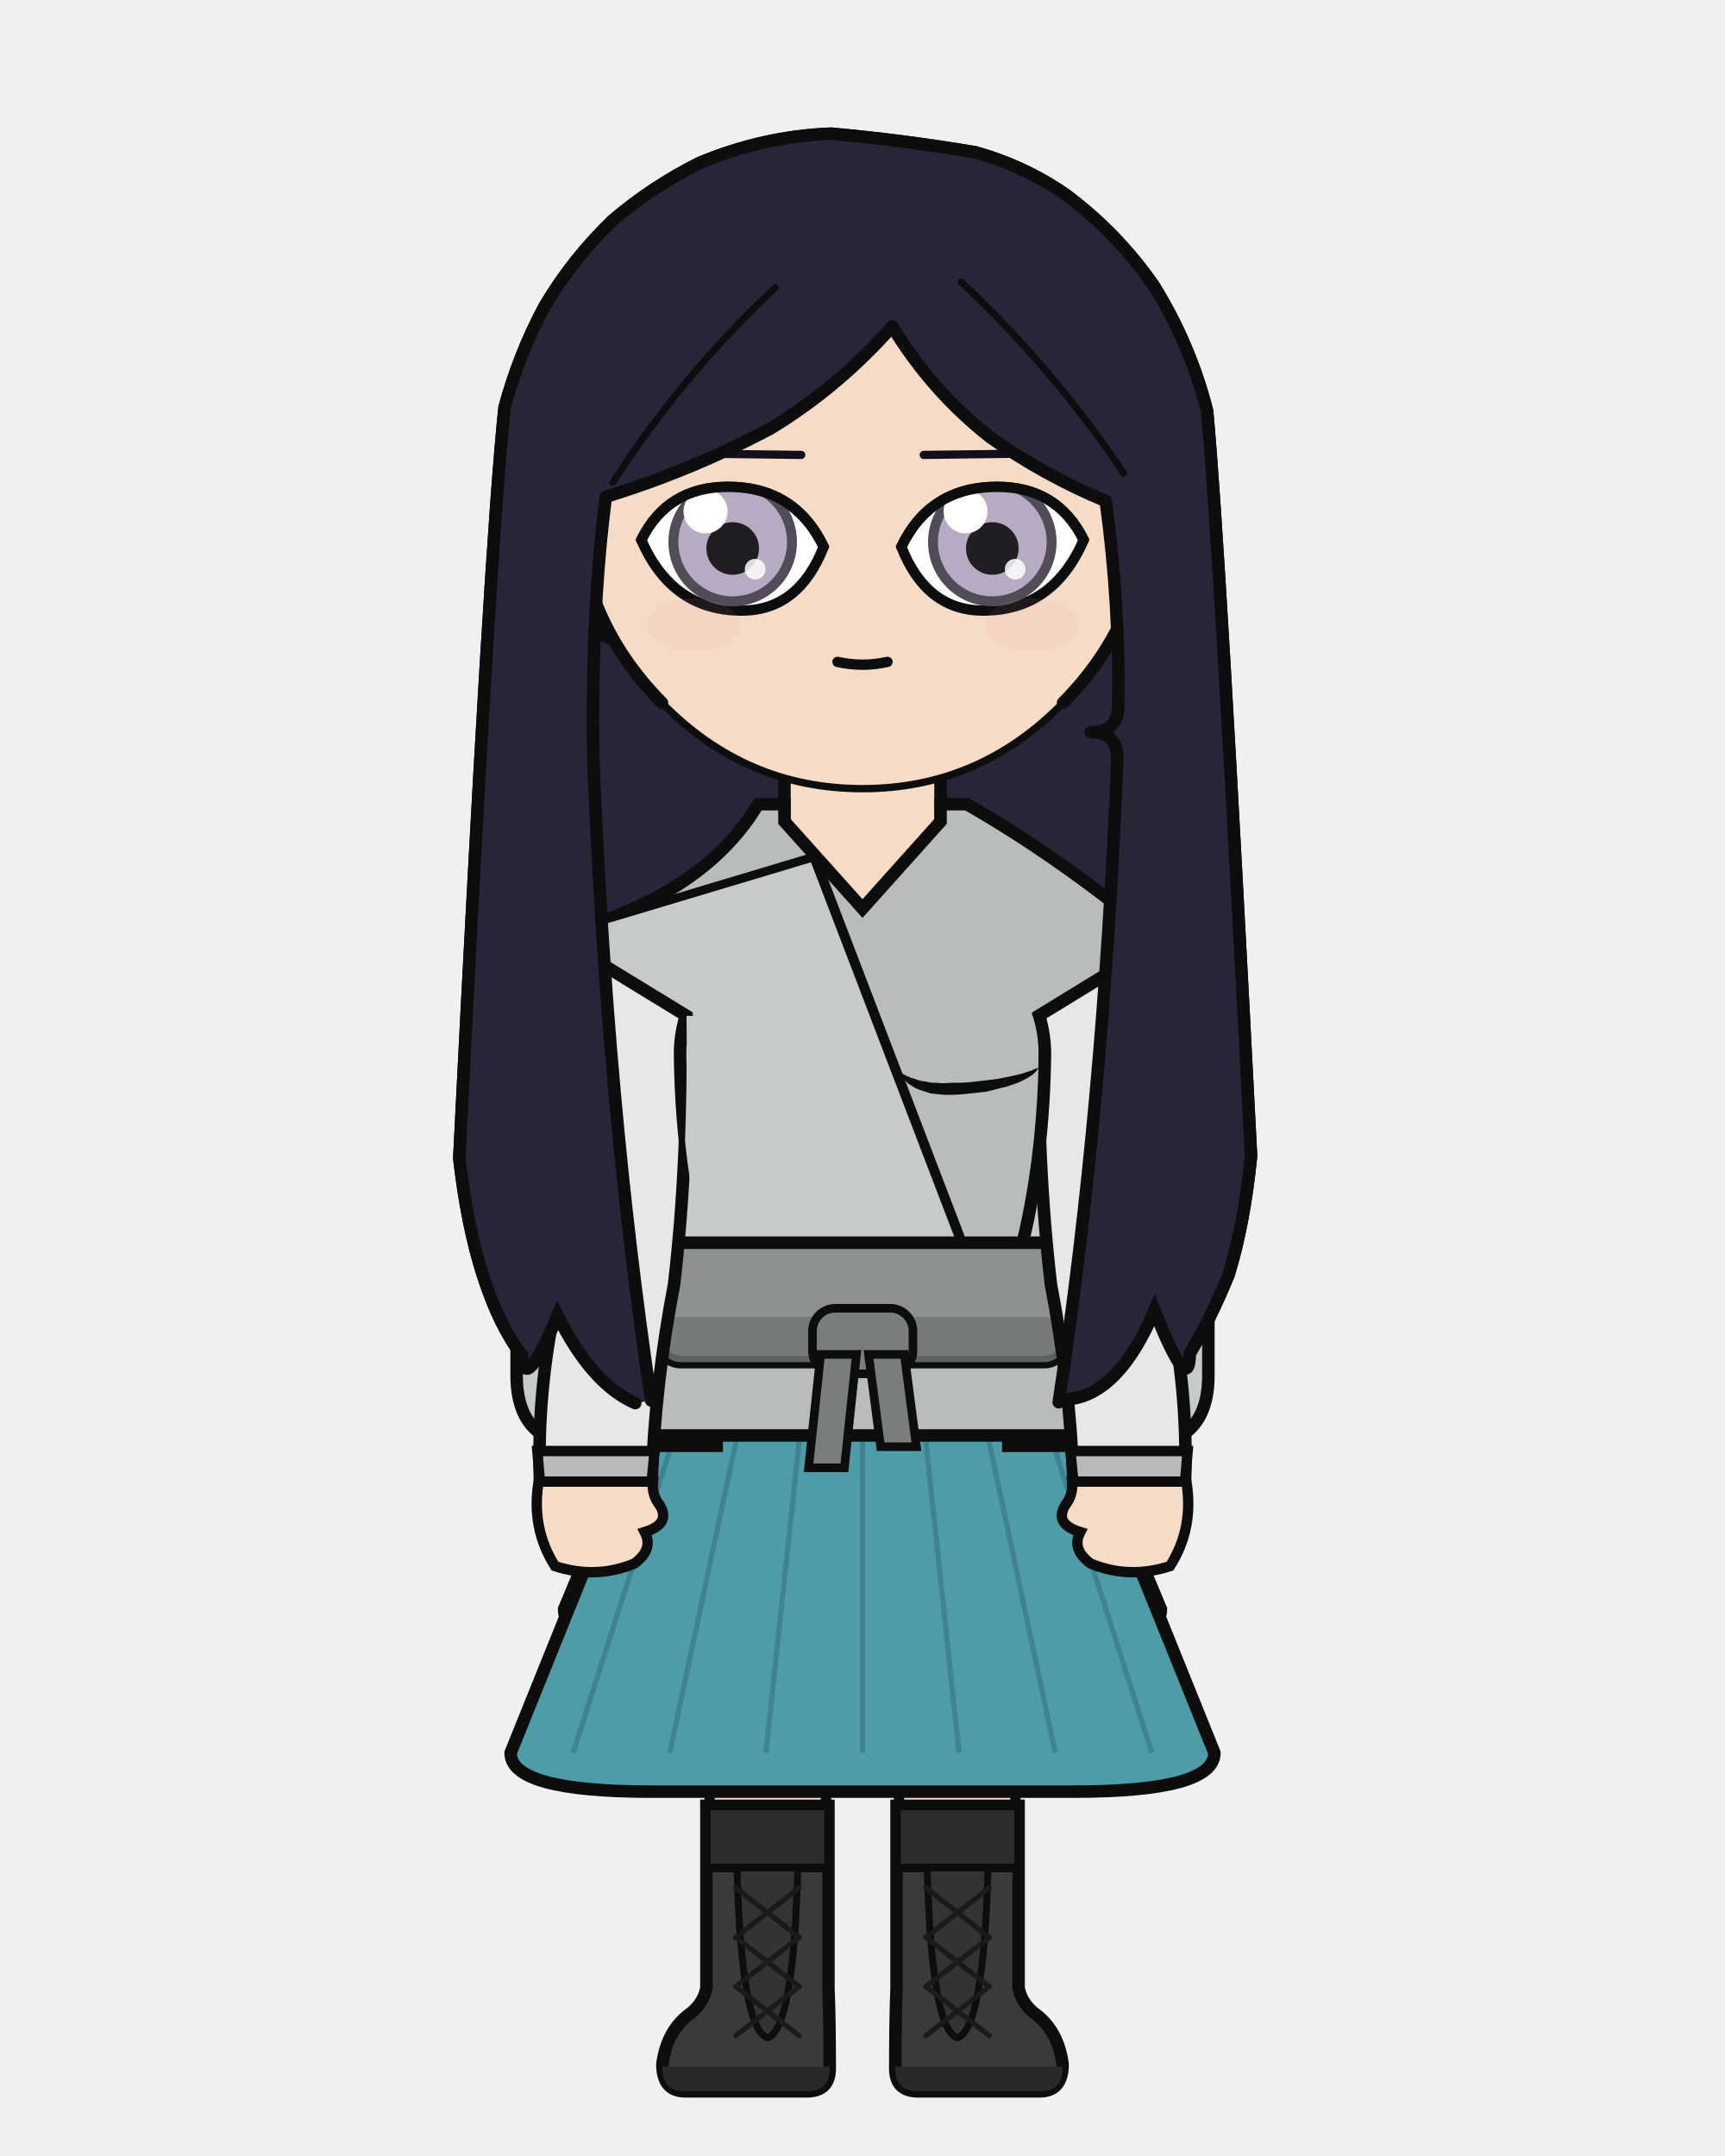
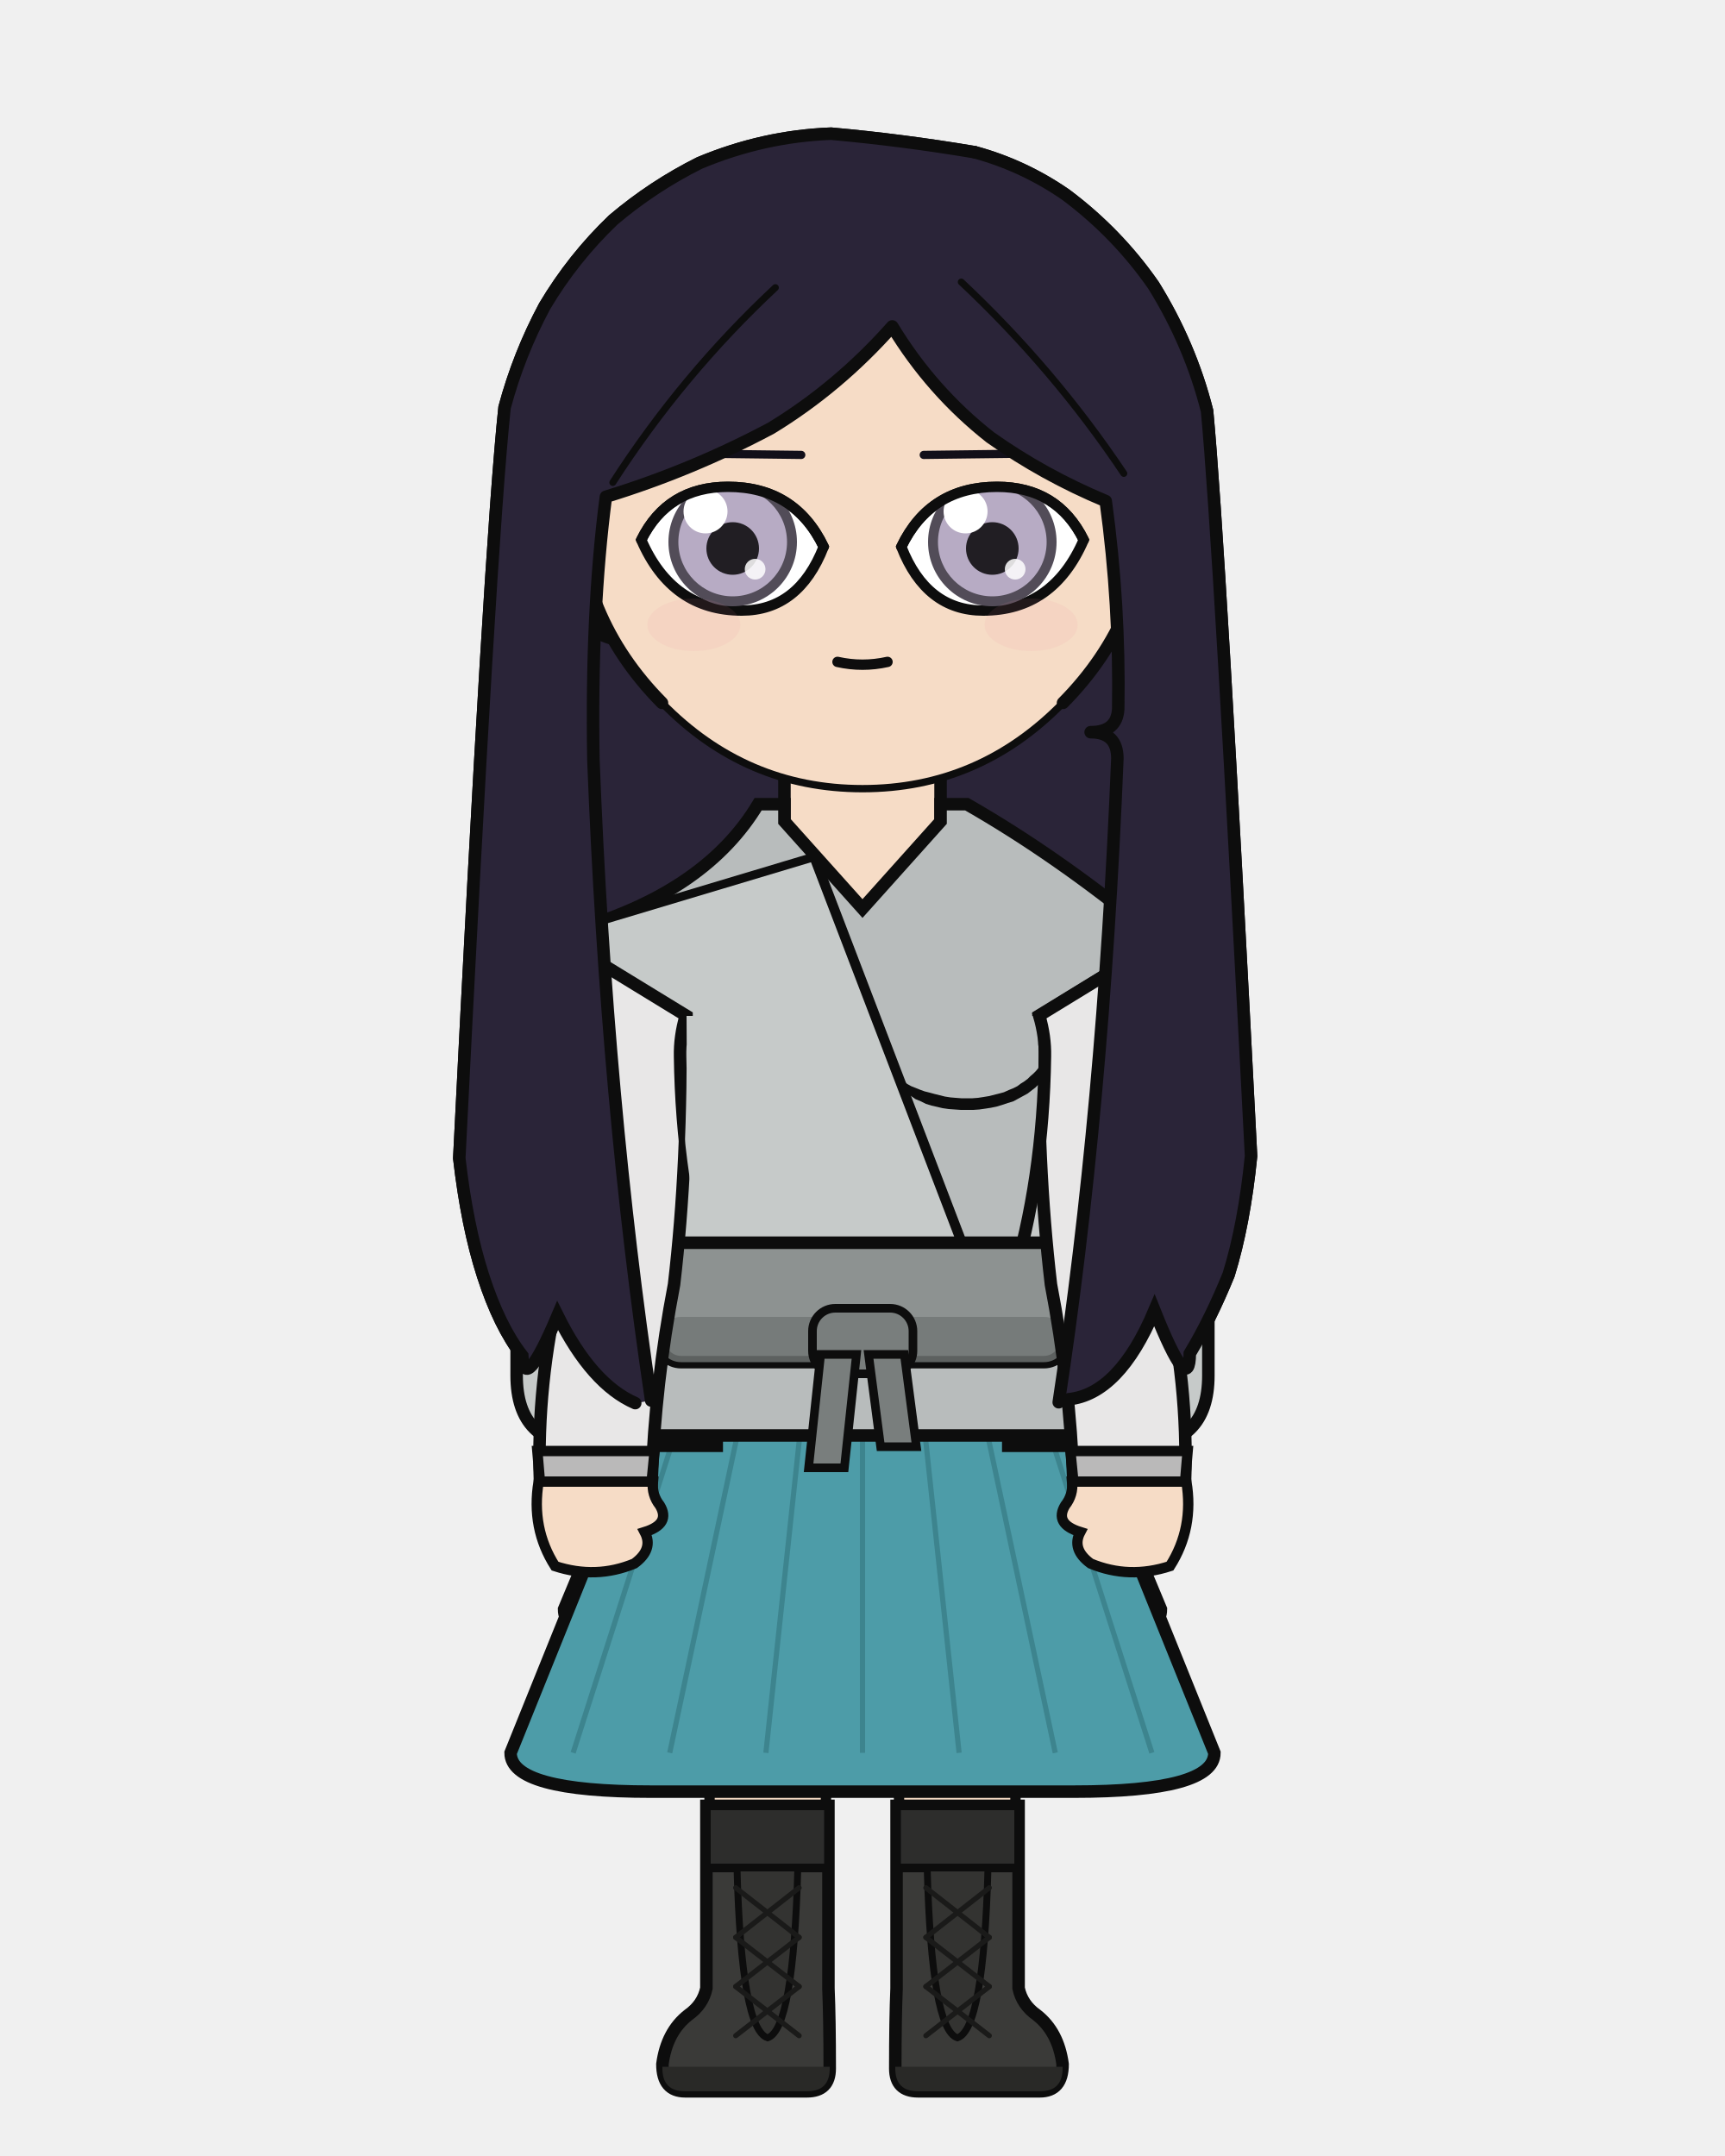
<svg xmlns="http://www.w3.org/2000/svg" width="400" height="500" viewBox="0 0 400 500">
  <defs>
    <clipPath id="hair-front">
      <path d="M 151.0 324.8 Q 140.7 255.8 137.6 176.2 Q 137.0 141.9 140.5 115.2 Q 160.4 109.1 178.8 99.3 Q 194.4 89.8 206.9 75.7 Q 216.0 90.7 229.6 101.4 Q 242.0 110.2 256.4 116.2 Q 259.7 140.2 259.3 164.4 Q 259.0 169.8 252.9 169.8 Q 259.1 169.8 259.1 175.9 Q 255.8 257.5 245.5 325.2 Q 246.7 324.8 247.8 324.5 Q 259.5 323.3 267.7 303.9 Q 275.8 324.2 275.9 313.9 Q 280.7 305.9 284.9 295.6 Q 288.5 284.0 290.1 268.1 Q 282.8 126.0 279.9 95.3 Q 276.0 79.9 267.5 66.2 Q 259.1 54.1 247.2 45.2 Q 237.4 38.4 226.0 35.3 Q 209.4 32.5 192.7 31.0 Q 177.0 31.6 162.2 37.8 Q 151.4 43.2 142.2 51.0 Q 132.9 59.9 126.3 71.0 Q 120.3 82.2 117.0 94.5 Q 113.6 126.6 106.5 268.6 Q 108.3 284.3 112.0 295.8 Q 115.8 307.6 121.1 314.4 Q 121.5 323.5 129.3 305.1 Q 137.2 321.0 147.3 325.4 Q 149.2 325.1 151.0 324.8 Z" />
    </clipPath>
  </defs>
  <path d="M 147.3 325.4 Q 137.2 321.0 129.3 305.1 Q 121.5 323.5 121.1 314.4 Q 115.8 307.6 112.0 295.8 Q 108.3 284.3 106.5 268.6 Q 113.6 126.6 117.0 94.5 Q 120.3 82.2 126.3 71.0 Q 132.9 59.9 142.2 51.0 Q 151.4 43.2 162.2 37.8 Q 177.0 31.6 192.7 31.0 Q 209.4 32.5 226.0 35.3 Q 237.4 38.4 247.2 45.2 Q 259.1 54.1 267.5 66.2 Q 276.0 79.9 279.9 95.3 Q 282.8 126.0 290.1 268.1 Q 288.5 284.0 284.9 295.6 Q 280.7 305.9 275.9 313.9 Q 275.8 324.2 267.7 303.9 Q 259.5 323.3 247.8 324.5 Q 197.6 336.1 147.3 325.4 Z" fill="#2a2438" />
  <path d="M 147.3 325.4 Q 137.2 321.0 129.3 305.1 Q 121.5 323.5 121.1 314.4 Q 115.8 307.6 112.0 295.8 Q 108.3 284.3 106.5 268.6 Q 113.6 126.6 117.0 94.5 Q 120.3 82.2 126.3 71.0 Q 132.9 59.9 142.2 51.0 Q 151.4 43.2 162.2 37.8 Q 177.0 31.6 192.7 31.0 Q 209.4 32.5 226.0 35.3 Q 237.4 38.4 247.2 45.2 Q 259.1 54.1 267.5 66.2 Q 276.0 79.9 279.9 95.3 Q 282.8 126.0 290.1 268.1 Q 288.5 284.0 284.9 295.6 Q 280.7 305.9 275.9 313.9 Q 275.8 324.2 267.7 303.9 Q 259.5 323.3 247.8 324.5 Q 197.6 336.1 147.3 325.4 Z" fill="none" stroke="#0d0d0d" stroke-width="2.9" stroke-linecap="round" stroke-linejoin="round" />
  <path d="M 181.9 199.2 Q 168.4 215.1 141.0 223.6 Q 136.7 224.9 136.7 229.2 Q 136.7 235.6 150.0 235.6 L 154.9 235.6 L 154.9 231.3 L 163.3 231.3 Q 161.9 240.4 162.0 245.0 Q 162.0 248.1 164.3 249.4 Q 166.6 250.7 166.6 253.9 Q 167.3 277.5 169.8 297.9 Q 169.8 318.7 169.8 335.7 L 194.2 335.7 L 200.0 328.9 L 205.8 335.7 L 230.2 335.7 Q 230.2 318.7 230.2 297.9 Q 232.7 277.5 233.4 253.9 Q 233.4 250.7 235.7 249.4 Q 238.0 248.1 238.0 245.0 Q 238.1 240.4 236.7 235.6 L 236.7 231.3 L 245.1 231.3 L 245.1 235.6 L 250.0 235.6 Q 263.3 235.6 263.3 229.2 Q 263.3 224.9 259.0 223.6 Q 239.2 206.9 218.1 199.2 Z" fill="#f6dcc6" stroke="#0d0d0d" stroke-width="2.9" />
  <rect x="181.9" y="172.5" width="36.3" height="38.0" rx="12.7" fill="#f6dcc6" />
  <line x1="181.9" y1="172.5" x2="181.9" y2="199.2" stroke="#0d0d0d" stroke-width="2.9" />
  <line x1="218.1" y1="172.5" x2="218.1" y2="199.2" stroke="#0d0d0d" stroke-width="2.9" />
  <path d="M 163.7 332.9 L 236.3 332.9 Q 236.3 330.1 236.2 328.9 Q 236.1 375.2 234.9 461.1 L 209.2 461.1 Q 207.8 328.9 200.0 331.8 Q 192.2 328.9 190.8 461.1 L 165.1 461.1 Q 163.9 375.2 163.8 328.9 Q 163.7 330.1 163.7 332.9 Z" fill="#f6dcc6" stroke="#0d0d0d" stroke-width="2.4" stroke-linejoin="round" />
  <path d="M 163.7 332.9 L 236.3 332.9 L 229.8 344.8 Q 200.0 346.1 170.2 344.8 Z" fill="#e8e4dc" stroke="#0d0d0d" stroke-width="2.4" stroke-linejoin="round" />
  <path d="M 192.1 418.8 L 192.1 461.1 Q 192.4 468.3 192.4 479.7 Q 192.4 485.0 187.1 485.0 L 158.9 485.0 Q 153.6 485.0 153.6 478.7 Q 154.6 471.2 159.6 467.3 Q 163.0 464.9 163.8 461.1 L 163.8 418.8 Z" fill="#3a3a38" stroke="#0d0d0d" stroke-width="2.9" />
  <path d="M 192.4 479.3 L 153.6 479.3 L 153.6 479.7 Q 153.6 485.0 158.9 485.0 L 187.1 485.0 Q 192.4 485.0 192.4 479.7 Z" fill="#292927" />
  <rect x="163.8" y="418.8" width="28.3" height="14.4" fill="#2d2d2c" stroke="#0d0d0d" stroke-width="2.0" />
  <path d="M 170.9 433.2 L 185.0 433.2 Q 184.0 470.7 178.0 472.6 Q 171.9 470.7 170.9 433.2 Z" fill="#333331" stroke="#0d0d0d" stroke-width="1.6" />
  <line x1="185.3" y1="437.8" x2="170.6" y2="449.3" stroke="#1a1a19" stroke-width="1.2" stroke-linecap="round" />
  <line x1="170.6" y1="437.8" x2="185.3" y2="449.3" stroke="#1a1a19" stroke-width="1.2" stroke-linecap="round" />
  <line x1="185.3" y1="449.3" x2="170.6" y2="460.7" stroke="#1a1a19" stroke-width="1.2" stroke-linecap="round" />
  <line x1="170.6" y1="449.3" x2="185.3" y2="460.7" stroke="#1a1a19" stroke-width="1.2" stroke-linecap="round" />
  <line x1="185.3" y1="460.7" x2="170.6" y2="472.1" stroke="#1a1a19" stroke-width="1.2" stroke-linecap="round" />
  <line x1="170.6" y1="460.7" x2="185.3" y2="472.1" stroke="#1a1a19" stroke-width="1.2" stroke-linecap="round" />
  <path d="M 207.9 418.8 L 207.9 461.1 Q 207.6 468.3 207.6 479.7 Q 207.6 485.0 212.9 485.0 L 241.1 485.0 Q 246.4 485.0 246.4 478.7 Q 245.4 471.2 240.4 467.3 Q 237.0 464.9 236.2 461.1 L 236.2 418.8 Z" fill="#3a3a38" stroke="#0d0d0d" stroke-width="2.9" />
  <path d="M 207.6 479.3 L 246.4 479.3 L 246.4 479.7 Q 246.4 485.0 241.1 485.0 L 212.9 485.0 Q 207.6 485.0 207.6 479.7 Z" fill="#292927" />
  <rect x="207.9" y="418.8" width="28.3" height="14.4" fill="#2d2d2c" stroke="#0d0d0d" stroke-width="2.0" />
  <path d="M 215.0 433.2 L 229.1 433.2 Q 228.1 470.7 222.0 472.6 Q 216.0 470.7 215.0 433.2 Z" fill="#333331" stroke="#0d0d0d" stroke-width="1.6" />
  <line x1="229.4" y1="437.8" x2="214.7" y2="449.3" stroke="#1a1a19" stroke-width="1.2" stroke-linecap="round" />
  <line x1="214.7" y1="437.8" x2="229.4" y2="449.3" stroke="#1a1a19" stroke-width="1.2" stroke-linecap="round" />
  <line x1="229.4" y1="449.3" x2="214.7" y2="460.7" stroke="#1a1a19" stroke-width="1.2" stroke-linecap="round" />
  <line x1="214.7" y1="449.3" x2="229.4" y2="460.7" stroke="#1a1a19" stroke-width="1.2" stroke-linecap="round" />
  <line x1="229.4" y1="460.7" x2="214.7" y2="472.1" stroke="#1a1a19" stroke-width="1.2" stroke-linecap="round" />
  <line x1="214.7" y1="460.7" x2="229.4" y2="472.1" stroke="#1a1a19" stroke-width="1.2" stroke-linecap="round" />
  <path d="M 162.2 297.9 L 130.8 373.2 Q 130.8 382.1 158.5 382.1 L 241.5 382.1 Q 269.2 382.1 269.2 373.2 L 237.8 297.9 Z" fill="#4f7a52" stroke="#0d0d0d" stroke-width="2.9" />
  <line x1="180.4" y1="323.2" x2="159.9" y2="382.1" stroke="#3c623f" stroke-width="1.3" opacity="0.7" />
  <line x1="211.3" y1="323.2" x2="224.9" y2="382.1" stroke="#3c623f" stroke-width="1.3" opacity="0.7" />
  <path d="M 162.2 297.9 L 118.4 406.5 Q 118.4 415.5 151.0 415.5 L 249.0 415.5 Q 281.6 415.5 281.6 406.5 L 237.8 297.9 Z" fill="#4d9ca8" stroke="#0d0d0d" stroke-width="2.9" />
  <line x1="167.6" y1="297.9" x2="132.9" y2="406.5" stroke="#387c86" stroke-width="1.2" opacity="0.75" />
  <line x1="178.4" y1="297.9" x2="155.3" y2="406.5" stroke="#387c86" stroke-width="1.2" opacity="0.75" />
  <line x1="189.2" y1="297.9" x2="177.6" y2="406.5" stroke="#387c86" stroke-width="1.2" opacity="0.75" />
  <line x1="200.0" y1="297.9" x2="200.0" y2="406.5" stroke="#387c86" stroke-width="1.2" opacity="0.75" />
  <line x1="210.8" y1="297.9" x2="222.4" y2="406.5" stroke="#387c86" stroke-width="1.2" opacity="0.75" />
  <line x1="221.6" y1="297.9" x2="244.7" y2="406.5" stroke="#387c86" stroke-width="1.2" opacity="0.75" />
  <line x1="232.4" y1="297.9" x2="267.1" y2="406.5" stroke="#387c86" stroke-width="1.2" opacity="0.75" />
  <path d="M 166.2 235.6 L 119.8 235.6 L 119.8 319.0 Q 119.8 335.3 136.1 335.3 L 166.2 335.3 Z" fill="#c6cac9" stroke="#0d0d0d" stroke-width="2.9" />
  <path d="M 233.8 235.6 L 280.2 235.6 L 280.2 319.0 Q 280.2 335.3 263.9 335.3 L 233.8 335.3 Z" fill="#c6cac9" stroke="#0d0d0d" stroke-width="2.9" />
  <path d="M 175.8 186.5 Q 163.8 206.5 134.4 215.3 Q 127.7 216.3 133.4 219.8 L 159.0 235.6 Q 157.6 240.4 157.7 245.0 Q 158.1 273.8 165.5 297.9 Q 149.2 317.1 149.2 332.9 L 250.8 332.9 Q 250.8 317.1 234.5 297.9 Q 241.9 273.8 242.3 245.0 Q 242.4 240.4 241.0 235.6 L 266.6 219.8 Q 272.3 216.3 265.6 215.3 Q 244.8 198.3 224.2 186.5 L 218.1 186.5 L 218.1 190.5 L 200.0 210.7 L 181.9 190.5 L 181.9 186.5 Z" fill="#b8bcbc" stroke="#0d0d0d" stroke-width="2.9" />
-   <path d="M 159.1 247.6 L 160.0 247.9 L 160.9 248.3 L 161.9 248.6 L 163.1 249.0 L 164.3 249.3 L 165.7 249.6 L 167.1 249.9 L 168.6 250.2 L 170.2 250.4 L 171.9 250.6 L 173.6 250.8 L 175.4 251.0 L 177.2 251.1 L 179.1 251.1 L 180.9 251.2 L 181.9 251.2 L 182.8 251.1 L 183.7 251.1 L 184.6 251.0 L 185.4 250.8 L 186.3 250.7 L 187.1 250.5 L 187.9 250.2 L 188.6 250.0 L 189.3 249.7 L 190.0 249.4 L 190.7 249.0 L 191.4 248.7 L 191.4 248.7 L 191.1 249.5 L 190.6 250.1 L 190.0 250.7 L 189.4 251.3 L 188.6 251.8 L 187.8 252.3 L 186.9 252.7 L 186.0 253.0 L 185.1 253.3 L 184.1 253.6 L 183.1 253.7 L 182.0 253.8 L 180.9 253.9 L 179.0 253.9 L 177.1 253.8 L 175.2 253.6 L 173.3 253.4 L 171.5 253.2 L 169.8 252.8 L 168.2 252.4 L 166.6 252.0 L 165.1 251.5 L 163.7 251.0 L 162.5 250.4 L 161.4 249.8 L 160.4 249.1 L 159.7 248.4 L 159.1 247.6 Z" fill="#0d0d0d" stroke="none" />
-   <path d="M 240.9 247.6 L 240.0 247.9 L 239.1 248.3 L 238.1 248.6 L 236.9 249.0 L 235.7 249.3 L 234.3 249.6 L 232.9 249.9 L 231.4 250.2 L 229.8 250.4 L 228.1 250.6 L 226.4 250.8 L 224.6 251.0 L 222.8 251.1 L 220.9 251.1 L 219.1 251.2 L 218.1 251.2 L 217.2 251.1 L 216.3 251.1 L 215.4 251.0 L 214.6 250.8 L 213.7 250.7 L 212.9 250.5 L 212.1 250.2 L 211.4 250.0 L 210.7 249.7 L 210.0 249.4 L 209.3 249.0 L 208.6 248.7 L 208.6 248.7 L 208.9 249.5 L 209.4 250.1 L 210.0 250.7 L 210.6 251.3 L 211.4 251.8 L 212.2 252.3 L 213.1 252.7 L 214.0 253.0 L 214.9 253.3 L 215.9 253.6 L 216.9 253.7 L 218.0 253.8 L 219.1 253.9 L 221.0 253.9 L 222.9 253.8 L 224.8 253.6 L 226.7 253.4 L 228.5 253.2 L 230.2 252.8 L 231.8 252.4 L 233.4 252.0 L 234.9 251.5 L 236.3 251.0 L 237.5 250.4 L 238.6 249.8 L 239.6 249.1 L 240.3 248.4 L 240.9 247.6 Z" fill="#0d0d0d" stroke="none" />
+   <path d="M 157.7 245.0 L 158.0 245.8 L 158.4 246.5 L 158.8 247.2 L 159.3 247.8 L 159.8 248.4 L 160.4 249.0 L 161.1 249.6 L 161.7 250.2 L 162.5 250.8 L 163.3 251.3 L 164.1 251.9 L 165.1 252.4 L 166.1 252.8 L 167.2 253.3 L 168.3 253.6 L 169.5 253.9 L 170.7 254.2 L 171.9 254.4 L 173.2 254.6 L 174.5 254.7 L 175.8 254.7 L 177.1 254.7 L 178.4 254.6 L 179.6 254.5 L 180.9 254.3 L 182.1 254.0 L 183.3 253.7 L 184.4 253.4 L 185.6 253.1 L 186.7 252.7 L 187.7 252.3 L 188.7 251.9 L 189.6 251.4 L 190.4 250.8 L 191.2 250.3 L 191.9 249.6 L 192.5 249.0 L 193.1 248.3 L 193.6 247.6 L 194.0 246.9 L 194.0 246.9 L 193.9 247.8 L 193.7 248.7 L 193.3 249.5 L 192.8 250.4 L 192.1 251.2 L 191.4 252.0 L 190.6 252.8 L 189.7 253.5 L 188.7 254.2 L 187.7 254.9 L 186.5 255.4 L 185.3 256.0 L 184.0 256.4 L 182.7 256.7 L 181.4 257.0 L 180.0 257.2 L 178.6 257.3 L 177.2 257.4 L 175.8 257.4 L 174.3 257.4 L 172.9 257.3 L 171.5 257.1 L 170.2 256.9 L 168.8 256.6 L 167.5 256.2 L 166.3 255.8 L 165.0 255.4 L 163.9 254.8 L 162.8 254.2 L 161.7 253.6 L 160.8 252.9 L 159.9 252.2 L 159.1 251.4 L 158.5 250.5 L 158.1 249.5 L 157.7 248.6 L 157.5 247.7 L 157.4 246.7 L 157.5 245.8 L 157.7 245.0 Z" fill="#0d0d0d" stroke="none" />
+   <path d="M 242.3 245.0 L 242.0 245.8 L 241.6 246.5 L 241.2 247.2 L 240.7 247.8 L 240.2 248.4 L 239.6 249.0 L 238.9 249.6 L 238.3 250.2 L 237.5 250.8 L 236.7 251.3 L 235.9 251.9 L 234.9 252.4 L 233.9 252.8 L 232.8 253.3 L 231.7 253.6 L 230.5 253.9 L 229.3 254.2 L 228.1 254.4 L 226.8 254.6 L 225.5 254.7 L 224.2 254.7 L 222.9 254.7 L 221.6 254.6 L 220.4 254.5 L 219.1 254.3 L 217.9 254.0 L 216.7 253.7 L 215.6 253.4 L 214.4 253.1 L 213.3 252.7 L 212.3 252.3 L 211.3 251.9 L 210.4 251.4 L 209.6 250.8 L 208.8 250.3 L 208.1 249.6 L 207.5 249.0 L 206.9 248.3 L 206.4 247.6 L 206.0 246.9 L 206.0 246.9 L 206.1 247.8 L 206.3 248.7 L 206.7 249.5 L 207.2 250.4 L 207.9 251.2 L 208.6 252.0 L 209.4 252.8 L 210.3 253.5 L 211.3 254.2 L 212.3 254.9 L 213.5 255.4 L 214.7 256.0 L 216.0 256.4 L 217.3 256.7 L 218.6 257.0 L 220.0 257.2 L 221.4 257.3 L 222.8 257.4 L 224.2 257.4 L 225.7 257.4 L 227.1 257.3 L 228.5 257.1 L 229.8 256.9 L 231.2 256.6 L 232.5 256.2 L 233.7 255.8 L 235.0 255.4 L 236.1 254.8 L 237.2 254.2 L 238.3 253.6 L 239.2 252.9 L 240.1 252.2 L 240.9 251.4 L 241.5 250.5 L 241.9 249.5 L 242.3 248.6 L 242.5 247.7 L 242.6 246.7 L 242.5 245.8 L 242.3 245.0 Z" fill="#0d0d0d" stroke="none" />
  <path d="M 188.8 198.7 L 137.1 214.2 Q 137.1 297.9 165.5 292.8 L 224.8 292.8 Z" fill="#c6cac9" stroke="#0d0d0d" stroke-width="2.0" />
  <path d="M 188.8 198.7 L 224.8 292.8" fill="none" stroke="#0d0d0d" stroke-width="2.3" stroke-linecap="round" />
  <rect x="152.9" y="288.2" width="94.2" height="27.7" rx="5.0" fill="#8d9291" stroke="#0d0d0d" stroke-width="2.9" />
  <rect x="152.9" y="305.4" width="94.2" height="10.5" rx="5.0" fill="#707574" opacity="0.8" />
  <rect x="188.4" y="303.4" width="23.3" height="15.2" rx="5.3" fill="#797e7d" stroke="#0d0d0d" stroke-width="2.0" />
  <path d="M 190.3 314.1 L 198.6 314.1 L 195.8 340.4 L 187.5 340.4 Z" fill="#797e7d" stroke="#0d0d0d" stroke-width="2.0" />
  <path d="M 201.4 314.1 L 209.7 314.1 L 212.5 335.5 L 204.2 335.5 Z" fill="#797e7d" stroke="#0d0d0d" stroke-width="2.0" />
  <path d="M 159.2 235.6 L 132.4 219.2 Q 132.0 262.5 129.9 297.9 Q 124.4 320.8 125.2 343.6 L 151.1 343.6 Q 151.9 320.8 156.3 297.9 Q 159.6 269.9 159.2 235.6 Z" fill="#e8e7e7" stroke="#0d0d0d" stroke-width="2.9" />
  <path d="M 124.6 336.5 L 151.8 336.5 L 151.1 343.6 L 125.2 343.6 Z" fill="#bab9b9" stroke="#0d0d0d" stroke-width="2.4" />
  <path d="M 124.9 343.6 Q 123.1 354.4 128.7 363.2 Q 138.2 366.3 147.1 362.6 Q 151.6 359.3 149.5 355.3 Q 155.6 353.4 153.0 349.1 Q 151.1 346.7 151.4 343.6 Z" fill="#f6dcc6" stroke="#0d0d0d" stroke-width="2.4" />
  <path d="M 240.8 235.6 L 267.6 219.2 Q 268.0 262.5 270.1 297.9 Q 275.6 320.8 274.8 343.6 L 248.9 343.6 Q 248.1 320.8 243.7 297.9 Q 240.4 269.9 240.8 235.6 Z" fill="#e8e7e7" stroke="#0d0d0d" stroke-width="2.9" />
  <path d="M 248.2 336.5 L 275.4 336.5 L 274.8 343.6 L 248.9 343.6 Z" fill="#bab9b9" stroke="#0d0d0d" stroke-width="2.4" />
  <path d="M 275.1 343.6 Q 276.9 354.4 271.3 363.2 Q 261.8 366.3 252.9 362.6 Q 248.4 359.3 250.5 355.3 Q 244.4 353.4 247.0 349.1 Q 248.9 346.7 248.6 343.6 Z" fill="#f6dcc6" stroke="#0d0d0d" stroke-width="2.4" />
  <defs>
    <mask id="bust-83873a8111" maskUnits="userSpaceOnUse" x="0" y="0" width="400" height="500">
      <path d="M 159.0 235.6 Q 157.6 240.4 157.7 245.0 Q 158.1 273.8 165.5 297.9 L 168.4 297.9 Q 164.9 269.9 164.9 235.6 Z M 241.0 235.6 Q 242.4 240.4 242.3 245.0 Q 241.9 273.8 234.5 297.9 L 231.6 297.9 Q 235.1 269.9 235.1 235.6 Z" fill="white" />
    </mask>
    <clipPath id="bust-arms-cfe55e80cb">
      <path d="M 159.2 235.6 L 132.4 219.2 Q 132.0 262.5 129.9 297.9 Q 124.4 320.8 125.2 343.6 L 151.1 343.6 Q 151.9 320.8 156.3 297.9 Q 159.6 269.9 159.2 235.6 Z" />
      <path d="M 240.8 235.6 L 267.6 219.2 Q 268.0 262.5 270.1 297.9 Q 275.6 320.8 274.8 343.6 L 248.9 343.6 Q 248.1 320.8 243.7 297.9 Q 240.4 269.9 240.8 235.6 Z" />
    </clipPath>
  </defs>
  <g mask="url(#bust-83873a8111)">
    <path d="M 175.8 186.5 Q 163.8 206.5 134.4 215.3 Q 127.7 216.3 133.4 219.8 L 159.0 235.6 Q 157.6 240.4 157.7 245.0 Q 158.1 273.8 165.5 297.9 Q 149.2 317.1 149.2 332.9 L 250.8 332.9 Q 250.8 317.1 234.5 297.9 Q 241.9 273.8 242.3 245.0 Q 242.4 240.4 241.0 235.6 L 266.6 219.8 Q 272.3 216.3 265.6 215.3 Q 244.8 198.3 224.2 186.5 L 218.1 186.5 L 218.1 190.5 L 200.0 210.7 L 181.9 190.5 L 181.9 186.5 Z" fill="#b8bcbc" stroke="#0d0d0d" stroke-width="2.9" />
-     <path d="M 159.1 247.6 L 160.0 247.9 L 160.9 248.3 L 161.9 248.6 L 163.1 249.0 L 164.3 249.3 L 165.7 249.6 L 167.1 249.9 L 168.6 250.2 L 170.2 250.4 L 171.9 250.6 L 173.6 250.8 L 175.4 251.0 L 177.2 251.1 L 179.1 251.1 L 180.9 251.2 L 181.9 251.2 L 182.8 251.1 L 183.7 251.1 L 184.6 251.0 L 185.4 250.8 L 186.3 250.7 L 187.1 250.5 L 187.9 250.2 L 188.6 250.0 L 189.3 249.7 L 190.0 249.4 L 190.7 249.0 L 191.4 248.7 L 191.4 248.7 L 191.1 249.5 L 190.6 250.1 L 190.0 250.7 L 189.4 251.3 L 188.6 251.8 L 187.8 252.3 L 186.9 252.7 L 186.0 253.0 L 185.1 253.3 L 184.1 253.6 L 183.1 253.7 L 182.0 253.8 L 180.9 253.9 L 179.0 253.9 L 177.1 253.8 L 175.2 253.6 L 173.3 253.4 L 171.5 253.2 L 169.8 252.8 L 168.2 252.4 L 166.6 252.0 L 165.1 251.5 L 163.7 251.0 L 162.5 250.4 L 161.4 249.8 L 160.4 249.1 L 159.7 248.4 L 159.1 247.6 Z" fill="#0d0d0d" stroke="none" />
-     <path d="M 240.9 247.6 L 240.0 247.9 L 239.1 248.3 L 238.1 248.6 L 236.9 249.0 L 235.7 249.3 L 234.3 249.6 L 232.9 249.9 L 231.4 250.2 L 229.8 250.4 L 228.1 250.6 L 226.4 250.8 L 224.6 251.0 L 222.8 251.1 L 220.9 251.1 L 219.1 251.2 L 218.1 251.2 L 217.2 251.1 L 216.3 251.1 L 215.4 251.0 L 214.6 250.8 L 213.7 250.7 L 212.9 250.5 L 212.1 250.2 L 211.4 250.0 L 210.7 249.7 L 210.0 249.4 L 209.3 249.0 L 208.6 248.7 L 208.6 248.7 L 208.9 249.5 L 209.4 250.1 L 210.0 250.7 L 210.6 251.3 L 211.4 251.8 L 212.2 252.3 L 213.1 252.7 L 214.0 253.0 L 214.9 253.3 L 215.9 253.6 L 216.9 253.7 L 218.0 253.8 L 219.1 253.9 L 221.0 253.9 L 222.9 253.8 L 224.8 253.6 L 226.7 253.4 L 228.5 253.2 L 230.2 252.8 L 231.8 252.4 L 233.4 252.0 L 234.9 251.5 L 236.3 251.0 L 237.5 250.4 L 238.6 249.8 L 239.6 249.1 L 240.3 248.4 L 240.9 247.6 Z" fill="#0d0d0d" stroke="none" />
+     <path d="M 157.7 245.0 L 158.0 245.8 L 158.4 246.5 L 158.8 247.2 L 159.3 247.8 L 159.8 248.4 L 160.4 249.0 L 161.1 249.6 L 161.7 250.2 L 162.5 250.8 L 163.3 251.3 L 164.1 251.9 L 165.1 252.4 L 166.1 252.8 L 167.2 253.3 L 168.3 253.6 L 169.5 253.9 L 170.7 254.2 L 171.9 254.4 L 173.2 254.6 L 174.5 254.7 L 175.8 254.7 L 177.1 254.7 L 178.4 254.6 L 179.6 254.5 L 180.9 254.3 L 182.1 254.0 L 183.3 253.7 L 184.4 253.4 L 185.6 253.1 L 186.7 252.7 L 187.7 252.3 L 188.7 251.9 L 189.6 251.4 L 190.4 250.8 L 191.2 250.3 L 191.9 249.6 L 192.5 249.0 L 193.1 248.3 L 193.6 247.6 L 194.0 246.9 L 194.0 246.9 L 193.9 247.8 L 193.7 248.7 L 193.3 249.5 L 192.8 250.4 L 192.1 251.2 L 191.4 252.0 L 190.6 252.8 L 189.7 253.5 L 188.7 254.2 L 187.7 254.9 L 186.5 255.4 L 185.3 256.0 L 184.0 256.4 L 182.7 256.7 L 181.4 257.0 L 180.0 257.2 L 178.6 257.3 L 177.2 257.4 L 175.8 257.4 L 174.3 257.4 L 172.9 257.3 L 171.5 257.1 L 170.2 256.9 L 168.8 256.6 L 167.5 256.2 L 166.3 255.8 L 165.0 255.4 L 163.9 254.8 L 162.8 254.2 L 161.7 253.6 L 160.8 252.9 L 159.9 252.2 L 159.1 251.4 L 158.5 250.5 L 158.1 249.5 L 157.7 248.6 L 157.5 247.7 L 157.4 246.7 L 157.5 245.8 L 157.7 245.0 Z" fill="#0d0d0d" stroke="none" />
+     <path d="M 242.3 245.0 L 242.0 245.8 L 241.6 246.5 L 241.2 247.2 L 240.7 247.8 L 240.2 248.4 L 239.6 249.0 L 238.9 249.6 L 238.3 250.2 L 237.5 250.8 L 236.7 251.3 L 235.9 251.9 L 234.9 252.4 L 233.9 252.8 L 232.8 253.3 L 231.7 253.6 L 230.5 253.9 L 229.3 254.2 L 228.1 254.4 L 226.8 254.6 L 225.5 254.7 L 224.2 254.7 L 222.9 254.7 L 221.6 254.6 L 220.4 254.5 L 219.1 254.3 L 217.9 254.0 L 216.7 253.7 L 215.6 253.4 L 214.4 253.1 L 213.3 252.7 L 212.3 252.3 L 211.3 251.9 L 210.4 251.4 L 209.6 250.8 L 208.8 250.3 L 208.1 249.6 L 207.5 249.0 L 206.9 248.3 L 206.4 247.6 L 206.0 246.9 L 206.0 246.9 L 206.1 247.8 L 206.3 248.7 L 206.7 249.5 L 207.2 250.4 L 207.9 251.2 L 208.6 252.0 L 209.4 252.8 L 210.3 253.5 L 211.3 254.2 L 212.3 254.9 L 213.5 255.4 L 214.7 256.0 L 216.0 256.4 L 217.3 256.7 L 218.6 257.0 L 220.0 257.2 L 221.4 257.3 L 222.8 257.4 L 224.2 257.4 L 225.7 257.4 L 227.1 257.3 L 228.5 257.1 L 229.8 256.9 L 231.2 256.6 L 232.5 256.2 L 233.7 255.8 L 235.0 255.4 L 236.1 254.8 L 237.2 254.2 L 238.3 253.6 L 239.2 252.9 L 240.1 252.2 L 240.9 251.4 L 241.5 250.5 L 241.9 249.5 L 242.3 248.6 L 242.5 247.7 L 242.6 246.7 L 242.5 245.8 L 242.3 245.0 Z" fill="#0d0d0d" stroke="none" />
    <path d="M 188.8 198.7 L 137.1 214.2 Q 137.1 297.9 165.5 292.8 L 224.8 292.8 Z" fill="#c6cac9" stroke="#0d0d0d" stroke-width="2.0" />
    <path d="M 188.8 198.7 L 224.8 292.8" fill="none" stroke="#0d0d0d" stroke-width="2.3" stroke-linecap="round" />
    <rect x="152.9" y="288.2" width="94.2" height="27.7" rx="5.0" fill="#8d9291" stroke="#0d0d0d" stroke-width="2.9" />
    <rect x="152.9" y="305.4" width="94.2" height="10.5" rx="5.0" fill="#707574" opacity="0.8" />
    <rect x="188.4" y="303.4" width="23.3" height="15.2" rx="5.3" fill="#797e7d" stroke="#0d0d0d" stroke-width="2.0" />
    <path d="M 190.3 314.1 L 198.6 314.1 L 195.8 340.4 L 187.5 340.4 Z" fill="#797e7d" stroke="#0d0d0d" stroke-width="2.0" />
    <path d="M 201.4 314.1 L 209.7 314.1 L 212.5 335.5 L 204.2 335.5 Z" fill="#797e7d" stroke="#0d0d0d" stroke-width="2.0" />
  </g>
  <path d="M 159.0 235.6 Q 157.6 240.4 157.7 245.0 Q 158.1 273.8 165.5 297.9  M 241.0 235.6 Q 242.4 240.4 242.3 245.0 Q 241.9 273.8 234.5 297.9 " fill="none" stroke="#0d0d0d" stroke-width="2.9" stroke-linecap="round" clip-path="url(#bust-arms-cfe55e80cb)" />
  <path d="M 133.5 117.2 Q 129.6 117.5 127.2 121.4 Q 125.1 125.7 126.5 132.7 Q 128.6 137.7 131.6 141.4 Q 137.4 147.1 142.4 148.2 Z" fill="#f6dcc6" />
  <path d="M 133.5 117.2 Q 129.6 117.5 127.2 121.4 Q 125.1 125.7 126.5 132.7 Q 128.6 137.7 131.6 141.4 Q 137.4 147.1 142.4 148.2" fill="none" stroke="#0d0d0d" stroke-width="2.9" stroke-linecap="round" />
  <path d="M 128.5 129.8 Q 127.8 126.4 128.3 125.1 Q 129.1 124.3 130.3 125.3 Q 131.8 127.7 133.3 130.5 Q 131.8 130.6 133.1 136.3 Q 135.2 139.9 136.6 139.9" fill="none" stroke="#0d0d0d" stroke-width="1.6" stroke-linecap="round" />
  <path d="M 266.5 117.2 Q 270.4 117.5 272.8 121.4 Q 274.9 125.7 273.5 132.7 Q 271.4 137.7 268.4 141.4 Q 262.6 147.1 257.6 148.2 Z" fill="#f6dcc6" />
  <path d="M 266.5 117.2 Q 270.4 117.5 272.8 121.4 Q 274.9 125.7 273.5 132.7 Q 271.4 137.7 268.4 141.4 Q 262.6 147.1 257.6 148.2" fill="none" stroke="#0d0d0d" stroke-width="2.9" stroke-linecap="round" />
  <path d="M 271.5 129.8 Q 272.2 126.4 271.7 125.1 Q 270.9 124.3 269.7 125.3 Q 268.2 127.7 266.7 130.5 Q 268.2 130.6 266.9 136.3 Q 264.8 139.9 263.4 139.9" fill="none" stroke="#0d0d0d" stroke-width="1.6" stroke-linecap="round" />
  <path d="M 200.0 47.9 Q 227.6 47.9 247.1 67.6 Q 266.7 87.3 266.5 115.2 Q 266.1 143.2 246.5 163.0 Q 227.1 182.9 200.0 182.9 Q 172.9 182.9 153.5 163.0 Q 133.9 143.2 133.5 115.2 Q 133.3 87.3 152.9 67.6 Q 172.4 47.9 200.0 47.9 Z" fill="#f6dcc6" />
  <path d="M 153.5 163.0 Q 133.9 143.2 133.5 115.2 Q 133.3 87.3 152.9 67.6 Q 172.4 47.9 200.0 47.9 Q 227.6 47.9 247.1 67.6 Q 266.7 87.3 266.5 115.2 Q 266.1 143.2 246.5 163.0" fill="none" stroke="#0d0d0d" stroke-width="2.9" stroke-linecap="round" />
  <path d="M 246.5 163.0 Q 227.1 182.9 200.0 182.9 Q 172.9 182.9 153.5 163.0" fill="none" stroke="#0d0d0d" stroke-width="1.7" stroke-linecap="round" />
  <line x1="185.8" y1="105.5" x2="153.9" y2="105.1" stroke="#120f19" stroke-width="1.9" stroke-linecap="round" />
  <defs>
    <clipPath id="eye-l">
      <path d="M 191.0 126.8 Q 184.3 112.9 168.8 112.9 Q 154.8 112.9 148.7 125.2 Q 155.8 141.6 172.0 141.6 Q 185.2 141.6 191.0 126.8 Z" />
    </clipPath>
  </defs>
  <path d="M 191.0 126.8 Q 184.3 112.9 168.8 112.9 Q 154.8 112.9 148.7 125.2 Q 155.8 141.6 172.0 141.6 Q 185.2 141.6 191.0 126.8 Z" fill="white" stroke="#0d0d0d" stroke-width="2.4" />
  <g clip-path="url(#eye-l)">
    <circle cx="169.9" cy="125.7" r="14.9" fill="#524c58" />
    <circle cx="169.9" cy="125.7" r="12.6" fill="#b7abc4" />
    <circle cx="169.9" cy="127.2" r="6.1" fill="#211e23" />
    <circle cx="163.6" cy="118.6" r="5.1" fill="white" />
    <circle cx="175.1" cy="132.0" r="2.4" fill="white" opacity="0.85" />
  </g>
  <path d="M 191.0 126.8 Q 184.3 112.9 168.8 112.9 Q 154.8 112.9 148.7 125.2" fill="none" stroke="#0d0d0d" stroke-width="2.4" stroke-linecap="round" />
  <line x1="214.2" y1="105.5" x2="246.1" y2="105.1" stroke="#120f19" stroke-width="1.9" stroke-linecap="round" />
  <defs>
    <clipPath id="eye-r">
      <path d="M 209.0 126.8 Q 215.7 112.9 231.2 112.9 Q 245.2 112.9 251.3 125.2 Q 244.2 141.6 228.0 141.6 Q 214.8 141.6 209.0 126.8 Z" />
    </clipPath>
  </defs>
  <path d="M 209.0 126.8 Q 215.7 112.9 231.2 112.9 Q 245.2 112.9 251.3 125.2 Q 244.2 141.6 228.0 141.6 Q 214.8 141.6 209.0 126.8 Z" fill="white" stroke="#0d0d0d" stroke-width="2.4" />
  <g clip-path="url(#eye-r)">
    <circle cx="230.1" cy="125.7" r="14.9" fill="#524c58" />
    <circle cx="230.1" cy="125.7" r="12.6" fill="#b7abc4" />
    <circle cx="230.1" cy="127.2" r="6.1" fill="#211e23" />
    <circle cx="223.9" cy="118.6" r="5.1" fill="white" />
    <circle cx="235.4" cy="132.0" r="2.4" fill="white" opacity="0.85" />
  </g>
  <path d="M 209.0 126.8 Q 215.7 112.9 231.2 112.9 Q 245.2 112.9 251.3 125.2" fill="none" stroke="#0d0d0d" stroke-width="2.4" stroke-linecap="round" />
  <path d="M 194.2 153.5 Q 200.0 154.8 205.8 153.5" fill="none" stroke="#0d0d0d" stroke-width="2.4" stroke-linecap="round" />
  <ellipse cx="160.9" cy="144.9" rx="10.8" ry="6.1" fill="#e8879a" opacity="0.09" />
  <ellipse cx="239.1" cy="144.9" rx="10.8" ry="6.1" fill="#e8879a" opacity="0.09" />
  <path d="M 151.0 324.8 Q 140.7 255.8 137.6 176.2 Q 137.0 141.9 140.5 115.2 Q 160.4 109.1 178.8 99.3 Q 194.4 89.8 206.9 75.7 Q 216.0 90.7 229.6 101.4 Q 242.0 110.2 256.4 116.2 Q 259.7 140.2 259.3 164.4 Q 259.0 169.8 252.9 169.8 Q 259.1 169.8 259.1 175.9 Q 255.8 257.5 245.5 325.2 Q 246.7 324.8 247.8 324.5 Q 259.5 323.3 267.7 303.9 Q 275.8 324.2 275.9 313.9 Q 280.7 305.9 284.9 295.6 Q 288.5 284.0 290.1 268.1 Q 282.8 126.0 279.9 95.3 Q 276.0 79.9 267.5 66.2 Q 259.1 54.1 247.2 45.2 Q 237.4 38.4 226.0 35.3 Q 209.4 32.5 192.7 31.0 Q 177.0 31.6 162.2 37.8 Q 151.4 43.2 142.2 51.0 Q 132.9 59.9 126.3 71.0 Q 120.3 82.2 117.0 94.5 Q 113.6 126.6 106.5 268.6 Q 108.3 284.3 112.0 295.8 Q 115.8 307.6 121.1 314.4 Q 121.5 323.5 129.3 305.1 Q 137.2 321.0 147.3 325.4 Q 149.2 325.1 151.0 324.8 Z" fill="#2a2438" />
  <path d="M 151.0 324.8 Q 140.7 255.8 137.6 176.2 Q 137.0 141.9 140.5 115.2 Q 160.4 109.1 178.8 99.3 Q 194.4 89.8 206.9 75.7 Q 216.0 90.7 229.6 101.4 Q 242.0 110.2 256.4 116.2 Q 259.7 140.2 259.3 164.4 Q 259.0 169.8 252.9 169.8 Q 259.1 169.8 259.1 175.9 Q 255.8 257.5 245.5 325.2" fill="none" stroke="#0d0d0d" stroke-width="2.9" stroke-linecap="round" stroke-linejoin="round" />
  <path d="M 247.8 324.5 Q 259.5 323.3 267.7 303.9 Q 275.8 324.2 275.9 313.9 Q 280.7 305.9 284.9 295.6 Q 288.5 284.0 290.1 268.1 Q 282.8 126.0 279.9 95.3 Q 276.0 79.9 267.5 66.2 Q 259.1 54.1 247.2 45.2 Q 237.4 38.4 226.0 35.3" fill="none" stroke="#0d0d0d" stroke-width="2.9" stroke-linecap="round" />
  <path d="M 147.3 325.4 Q 137.2 321.0 129.3 305.1 Q 121.5 323.5 121.1 314.4 Q 115.8 307.6 112.0 295.8 Q 108.3 284.3 106.5 268.6 Q 113.6 126.6 117.0 94.5 Q 120.3 82.2 126.3 71.0 Q 132.9 59.9 142.2 51.0 Q 151.4 43.2 162.2 37.8 Q 177.0 31.6 192.7 31.0 Q 209.4 32.5 226.0 35.3" fill="none" stroke="#0d0d0d" stroke-width="2.9" stroke-linecap="round" />
  <path d="M 179.8 66.7 Q 158.2 86.9 142.1 111.9" fill="none" stroke="#0d0d0d" stroke-width="1.6" stroke-linecap="round" clip-path="url(#hair-front)" />
  <path d="M 222.9 65.4 Q 244.4 85.6 260.6 109.8" fill="none" stroke="#0d0d0d" stroke-width="1.6" stroke-linecap="round" clip-path="url(#hair-front)" />
  <path d="M 72.2 127.8 Q 62.2 202.9 67.2 278.1" fill="none" stroke="#0d0d0d" stroke-width="1.6" stroke-linecap="round" clip-path="url(#hair-front)" />
  <path d="M 327.8 127.8 Q 337.8 202.9 332.8 278.1" fill="none" stroke="#0d0d0d" stroke-width="1.6" stroke-linecap="round" clip-path="url(#hair-front)" />
</svg>
